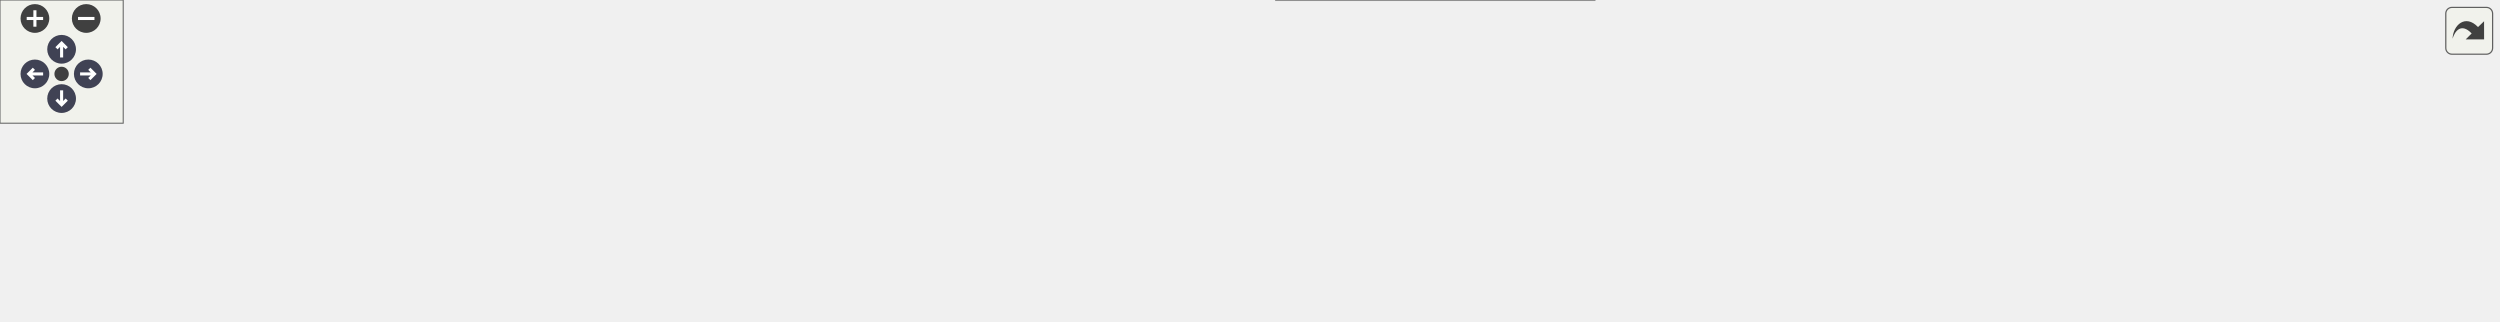
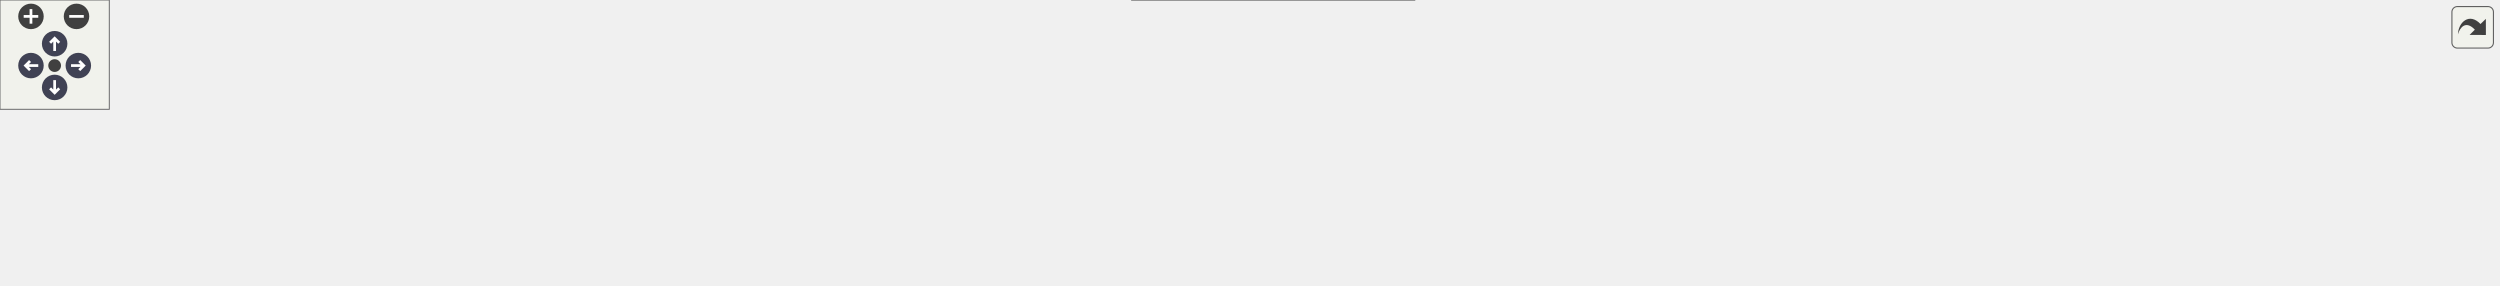
<svg xmlns="http://www.w3.org/2000/svg" xmlns:xlink="http://www.w3.org/1999/xlink" id="main" version="1.1" xml:space="preserve">
  <style type="text/css">
.node, .edge {opacity: 0.7;}
.node.selected, .edge.selected {opacity: 1;}
.edge:hover path { stroke: red; }
.edge:hover polygon { stroke: red; fill: red; }
</style>
  <defs>
    <circle id="rim" cx="0" cy="0" r="7" />
    <circle id="rim2" cx="0" cy="0" r="3.5" />
    <g id="zoomPlus">
      <use xlink:href="#rim" fill="#404040">
        <set attributeName="fill" to="#808080" begin="zoomplus.mouseover" end="zoomplus.mouseout" />
      </use>
      <path d="M-4,0h8M0,-4v8" fill="none" stroke="white" stroke-width="1.5" pointer-events="none" />
    </g>
    <g id="zoomMin">
      <use xlink:href="#rim" fill="#404040">
        <set attributeName="fill" to="#808080" begin="zoomminus.mouseover" end="zoomminus.mouseout" />
      </use>
      <path d="M-4,0h8" fill="none" stroke="white" stroke-width="1.5" pointer-events="none" />
    </g>
    <g id="arrowUp" transform="translate(30 24)">
      <use xlink:href="#rim" />
      <path pointer-events="none" fill="none" stroke="white" stroke-width="1.5" d="M0,-3.0v7 M-2.5,-0.5L0,-3.0L2.5,-0.5" />
    </g>
    <g id="arrowRight" transform="rotate(90) translate(36 -43)">
      <use xlink:href="#rim" />
      <path pointer-events="none" fill="none" stroke="white" stroke-width="1.5" d="M0,-3.0v7 M-2.5,-0.5L0,-3.0L2.5,-0.5" />
    </g>
    <g id="arrowDown" transform="rotate(180) translate(-30 -48)">
      <use xlink:href="#rim" />
      <path pointer-events="none" fill="none" stroke="white" stroke-width="1.5" d="M0,-3.0v7 M-2.5,-0.5L0,-3.0L2.5,-0.5" />
    </g>
    <g id="arrowLeft" transform="rotate(270) translate(-36 17)">
      <use xlink:href="#rim" />
      <path pointer-events="none" fill="none" stroke="white" stroke-width="1.5" d="M0,-3.0v7 M-2.5,-0.5L0,-3.0L2.5,-0.5" />
    </g>
    <g id="resetDef">
      <use xlink:href="#rim2" fill="#404040">
        <set attributeName="fill" to="#808080" begin="reset.mouseover" end="reset.mouseout" />
      </use>
    </g>
  </defs>
  <svg id="graph" class="graph">
    <g id="viewport">
      <g id="Node000001" class="node">
        <g id="a_Node000001">
          <a xlink:title=" ">
-             <polygon fill="#999999" stroke="#666666" points="533.5,-96 436.5,-96 436.5,-77 533.5,-77 533.5,-96" />
-             <text text-anchor="middle" x="485" y="-84" font-family="Helvetica,sans-Serif" font-size="10.00">include/core.hpp</text>
+             <polygon fill="#999999" stroke="#666666" points="566.5,-96 469.5,-96 469.5,-77 566.5,-77 566.5,-96" />
+             <text text-anchor="middle" x="518" y="-84" font-family="Helvetica,sans-Serif" font-size="10.00">include/core.hpp</text>
          </a>
        </g>
      </g>
      <g id="Node000002" class="node">
        <g id="a_Node000002">
          <a xlink:title=" ">
            <polygon fill="#e0e0e0" stroke="#999999" points="64,-30 0,-30 0,-11 64,-11 64,-30" />
            <text text-anchor="middle" x="32" y="-18" font-family="Helvetica,sans-Serif" font-size="10.00">algorithm</text>
          </a>
        </g>
      </g>
      <g id="edge1_Node000001_Node000002" class="edge">
        <g id="a_edge1_Node000001_Node000002">
          <a xlink:title=" ">
-             <path fill="none" stroke="#63b8ff" d="M436.43,-85.48C358.34,-84.3 200.72,-77.14 73,-41 67.41,-39.42 61.63,-37.13 56.25,-34.67" />
-             <polygon fill="#63b8ff" stroke="#63b8ff" points="57.62,-31.44 47.1,-30.18 54.53,-37.73 57.62,-31.44" />
+             <path fill="none" stroke="#63b8ff" d="M469.26,-86.04C386.3,-85.77 213.05,-80.03 73,-41 67.31,-39.41 61.43,-37.08 55.96,-34.58" />
+             <polygon fill="#63b8ff" stroke="#63b8ff" points="57.22,-31.3 46.71,-30.01 54.13,-37.57 57.22,-31.3" />
          </a>
        </g>
      </g>
      <g id="Node000003" class="node">
        <g id="a_Node000003">
          <a xlink:title=" ">
            <polygon fill="#e0e0e0" stroke="#999999" points="124,-30 82,-30 82,-11 124,-11 124,-30" />
            <text text-anchor="middle" x="103" y="-18" font-family="Helvetica,sans-Serif" font-size="10.00">array</text>
          </a>
        </g>
      </g>
      <g id="edge2_Node000001_Node000003" class="edge">
        <g id="a_edge2_Node000001_Node000003">
          <a xlink:title=" ">
-             <path fill="none" stroke="#63b8ff" d="M436.43,-86.13C367.01,-85.55 236.39,-78.87 133,-41 129.34,-39.66 125.68,-37.81 122.23,-35.77" />
-             <polygon fill="#63b8ff" stroke="#63b8ff" points="124.03,-32.77 113.75,-30.19 120.18,-38.62 124.03,-32.77" />
+             <path fill="none" stroke="#63b8ff" d="M469.24,-82.65C379.95,-76.98 193.77,-62.89 133,-41 129.27,-39.66 125.54,-37.78 122.04,-35.7" />
+             <polygon fill="#63b8ff" stroke="#63b8ff" points="123.74,-32.63 113.47,-30.02 119.87,-38.46 123.74,-32.63" />
          </a>
        </g>
      </g>
      <g id="Node000004" class="node">
        <g id="a_Node000004">
          <a xlink:title=" ">
            <polygon fill="#e0e0e0" stroke="#999999" points="202,-30 142,-30 142,-11 202,-11 202,-30" />
            <text text-anchor="middle" x="172" y="-18" font-family="Helvetica,sans-Serif" font-size="10.00">concepts</text>
          </a>
        </g>
      </g>
      <g id="edge3_Node000001_Node000004" class="edge">
        <g id="a_edge3_Node000001_Node000004">
          <a xlink:title=" ">
-             <path fill="none" stroke="#63b8ff" d="M436.45,-82.07C380.85,-77.13 287.59,-65.73 211,-41 205.91,-39.36 200.65,-37.13 195.72,-34.78" />
-             <polygon fill="#63b8ff" stroke="#63b8ff" points="197.24,-31.62 186.74,-30.2 194.05,-37.86 197.24,-31.62" />
+             <path fill="none" stroke="#63b8ff" d="M469.35,-83.24C407.91,-79.3 299.52,-68.75 211,-41 205.81,-39.37 200.45,-37.12 195.44,-34.72" />
+             <polygon fill="#63b8ff" stroke="#63b8ff" points="196.85,-31.51 186.35,-30.06 193.65,-37.74 196.85,-31.51" />
          </a>
        </g>
      </g>
      <g id="Node000005" class="node">
        <g id="a_Node000005">
          <a xlink:title=" ">
            <polygon fill="#e0e0e0" stroke="#999999" points="273.5,-30 220.5,-30 220.5,-11 273.5,-11 273.5,-30" />
            <text text-anchor="middle" x="247" y="-18" font-family="Helvetica,sans-Serif" font-size="10.00">cstddef</text>
          </a>
        </g>
      </g>
      <g id="edge4_Node000001_Node000005" class="edge">
        <g id="a_edge4_Node000001_Node000005">
          <a xlink:title=" ">
-             <path fill="none" stroke="#63b8ff" d="M436.16,-78.67C394.56,-71.93 333.64,-59.87 283,-41 278.53,-39.34 273.94,-37.21 269.58,-34.97" />
-             <polygon fill="#63b8ff" stroke="#63b8ff" points="271.04,-31.78 260.59,-30.03 267.68,-37.91 271.04,-31.78" />
+             <path fill="none" stroke="#63b8ff" d="M469.14,-80.71C420.79,-74.94 345.2,-63.13 283,-41 278.51,-39.4 273.9,-37.3 269.54,-35.08" />
+             <polygon fill="#63b8ff" stroke="#63b8ff" points="271,-31.88 260.55,-30.14 267.63,-38.02 271,-31.88" />
          </a>
        </g>
      </g>
      <g id="Node000006" class="node">
        <g id="a_Node000006">
          <a xlink:title=" ">
            <polygon fill="#e0e0e0" stroke="#999999" points="342,-30 292,-30 292,-11 342,-11 342,-30" />
            <text text-anchor="middle" x="317" y="-18" font-family="Helvetica,sans-Serif" font-size="10.00">cstdint</text>
          </a>
        </g>
      </g>
      <g id="edge5_Node000001_Node000006" class="edge">
        <g id="a_edge5_Node000001_Node000006">
          <a xlink:title=" ">
-             <path fill="none" stroke="#63b8ff" d="M453.46,-76.97C425.87,-69.05 385.01,-56.22 351,-41 347.2,-39.3 343.27,-37.29 339.49,-35.23" />
-             <polygon fill="#63b8ff" stroke="#63b8ff" points="340.98,-32.05 330.57,-30.11 337.5,-38.13 340.98,-32.05" />
+             <path fill="none" stroke="#63b8ff" d="M473.73,-77C439.46,-69.64 391.23,-57.56 351,-41 346.97,-39.34 342.82,-37.29 338.87,-35.14" />
+             <polygon fill="#63b8ff" stroke="#63b8ff" points="340.57,-32.08 330.16,-30.12 337.07,-38.15 340.57,-32.08" />
          </a>
        </g>
      </g>
      <g id="Node000007" class="node">
        <g id="a_Node000007">
          <a xlink:title=" ">
            <polygon fill="#e0e0e0" stroke="#999999" points="410,-30 360,-30 360,-11 410,-11 410,-30" />
            <text text-anchor="middle" x="385" y="-18" font-family="Helvetica,sans-Serif" font-size="10.00">cstring</text>
          </a>
        </g>
      </g>
      <g id="edge6_Node000001_Node000007" class="edge">
        <g id="a_edge6_Node000001_Node000007">
          <a xlink:title=" ">
-             <path fill="none" stroke="#63b8ff" d="M471.51,-76.87C455.04,-66.32 426.93,-48.34 407.24,-35.73" />
-             <polygon fill="#63b8ff" stroke="#63b8ff" points="408.9,-32.64 398.59,-30.2 405.13,-38.54 408.9,-32.64" />
+             <path fill="none" stroke="#63b8ff" d="M497.24,-76.88C477.02,-68.31 445.52,-54.53 419,-41 415.52,-39.23 411.9,-37.27 408.36,-35.3" />
+             <polygon fill="#63b8ff" stroke="#63b8ff" points="409.81,-32.09 399.39,-30.17 406.33,-38.17 409.81,-32.09" />
          </a>
        </g>
      </g>
      <g id="Node000008" class="node">
        <g id="a_Node000008">
          <a xlink:title=" ">
            <polygon fill="#e0e0e0" stroke="#999999" points="477.5,-30 428.5,-30 428.5,-11 477.5,-11 477.5,-30" />
            <text text-anchor="middle" x="453" y="-18" font-family="Helvetica,sans-Serif" font-size="10.00">cuchar</text>
          </a>
        </g>
      </g>
      <g id="edge7_Node000001_Node000008" class="edge">
        <g id="a_edge7_Node000001_Node000008">
          <a xlink:title=" ">
-             <path fill="none" stroke="#63b8ff" d="M480.68,-76.87C475.94,-67.38 468.18,-51.86 462.08,-39.66" />
-             <polygon fill="#63b8ff" stroke="#63b8ff" points="465.06,-37.78 457.45,-30.41 458.79,-40.91 465.06,-37.78" />
+             <path fill="none" stroke="#63b8ff" d="M509.23,-76.87C499.02,-66.81 481.92,-49.98 469.26,-37.51" />
+             <polygon fill="#63b8ff" stroke="#63b8ff" points="471.63,-34.93 462.04,-30.41 466.71,-39.92 471.63,-34.93" />
          </a>
        </g>
      </g>
      <g id="Node000009" class="node">
        <g id="a_Node000009">
          <a xlink:title=" ">
            <polygon fill="#e0e0e0" stroke="#999999" points="540,-30 496,-30 496,-11 540,-11 540,-30" />
            <text text-anchor="middle" x="518" y="-18" font-family="Helvetica,sans-Serif" font-size="10.00">string</text>
          </a>
        </g>
      </g>
      <g id="edge8_Node000001_Node000009" class="edge">
        <g id="a_edge8_Node000001_Node000009">
          <a xlink:title=" ">
-             <path fill="none" stroke="#63b8ff" d="M489.45,-76.87C494.39,-67.28 502.51,-51.55 508.82,-39.3" />
-             <polygon fill="#63b8ff" stroke="#63b8ff" points="511.94,-40.9 513.41,-30.41 505.71,-37.69 511.94,-40.9" />
+             <path fill="none" stroke="#63b8ff" d="M518,-76.87C518,-67.66 518,-52.79 518,-40.77" />
+             <polygon fill="#63b8ff" stroke="#63b8ff" points="521.5,-40.41 518,-30.41 514.5,-40.41 521.5,-40.41" />
          </a>
        </g>
      </g>
      <g id="Node000010" class="node">
        <g id="a_Node000010">
          <a xlink:title=" ">
            <polygon fill="#e0e0e0" stroke="#999999" points="603.5,-30 558.5,-30 558.5,-11 603.5,-11 603.5,-30" />
            <text text-anchor="middle" x="581" y="-18" font-family="Helvetica,sans-Serif" font-size="10.00">utility</text>
          </a>
        </g>
      </g>
      <g id="edge9_Node000001_Node000010" class="edge">
        <g id="a_edge9_Node000001_Node000010">
          <a xlink:title=" ">
-             <path fill="none" stroke="#63b8ff" d="M497.95,-76.87C513.69,-66.37 540.5,-48.5 559.4,-35.9" />
-             <polygon fill="#63b8ff" stroke="#63b8ff" points="561.57,-38.66 567.95,-30.2 557.69,-32.83 561.57,-38.66" />
+             <path fill="none" stroke="#63b8ff" d="M526.5,-76.87C536.3,-66.9 552.66,-50.29 564.89,-37.86" />
+             <polygon fill="#63b8ff" stroke="#63b8ff" points="567.71,-39.99 572.23,-30.41 562.72,-35.08 567.71,-39.99" />
          </a>
        </g>
      </g>
      <g id="Node000011" class="node">
        <g id="a_Node000011">
          <a xlink:href="../../dd/d9e/linux_2platform__config_8hpp.html" target="_top" xlink:title="additional linux platform header">
            <polygon fill="white" stroke="#666666" points="776.5,-41 621.5,-41 621.5,0 776.5,0 776.5,-41" />
            <text text-anchor="start" x="629.5" y="-29" font-family="Helvetica,sans-Serif" font-size="10.00">/home/runner/work/toygine2</text>
            <text text-anchor="start" x="629.5" y="-18" font-family="Helvetica,sans-Serif" font-size="10.00">/toygine2/src/platforms</text>
            <text text-anchor="middle" x="699" y="-7" font-family="Helvetica,sans-Serif" font-size="10.00">/linux/platform_config.hpp</text>
          </a>
        </g>
      </g>
      <g id="edge10_Node000001_Node000011" class="edge">
        <g id="a_edge10_Node000001_Node000011">
          <a xlink:title=" ">
-             <path fill="none" stroke="#63b8ff" d="M513.86,-76.87C541.93,-68.47 585.77,-55.36 623.74,-44.01" />
-             <polygon fill="#63b8ff" stroke="#63b8ff" points="625.19,-47.23 633.77,-41.01 623.18,-40.52 625.19,-47.23" />
+             <path fill="none" stroke="#63b8ff" d="M542.41,-76.87C565.85,-68.58 602.28,-55.7 634.11,-44.44" />
+             <polygon fill="#63b8ff" stroke="#63b8ff" points="635.56,-47.64 643.83,-41.01 633.23,-41.04 635.56,-47.64" />
          </a>
        </g>
      </g>
      <g id="Node000012" class="node">
        <g id="a_Node000012">
-           <a xlink:href="../../d0/d46/fix__string_8hpp.html" target="_top" xlink:title="Template string class with fixed-size character buffer.">
-             <polygon fill="white" stroke="#666666" points="901.5,-30 794.5,-30 794.5,-11 901.5,-11 901.5,-30" />
-             <text text-anchor="middle" x="848" y="-18" font-family="Helvetica,sans-Serif" font-size="10.00">core/fix_string.hpp</text>
+           <a xlink:href="../../d4/dc0/constexpr__utils_8hpp.html" target="_top" xlink:title="Constexpr utility functions for compile-time operations.">
+             <polygon fill="white" stroke="#666666" points="931,-30 795,-30 795,-11 931,-11 931,-30" />
+             <text text-anchor="middle" x="863" y="-18" font-family="Helvetica,sans-Serif" font-size="10.00">core/constexpr_utils.hpp</text>
          </a>
        </g>
      </g>
      <g id="edge11_Node000001_Node000012" class="edge">
        <g id="a_edge11_Node000001_Node000012">
          <a xlink:title=" ">
-             <path fill="none" stroke="#63b8ff" d="M533.66,-80.7C593.54,-74.24 698.09,-61.19 786,-41 795.19,-38.89 804.98,-36.08 814.01,-33.25" />
-             <polygon fill="#63b8ff" stroke="#63b8ff" points="815.36,-36.49 823.8,-30.09 813.21,-29.83 815.36,-36.49" />
+             <path fill="none" stroke="#63b8ff" d="M566.64,-78.67C620.51,-70.82 709.83,-56.94 786,-41 797.69,-38.55 810.29,-35.53 821.84,-32.6" />
+             <polygon fill="#63b8ff" stroke="#63b8ff" points="822.86,-35.95 831.67,-30.07 821.11,-29.17 822.86,-35.95" />
          </a>
        </g>
      </g>
      <g id="Node000013" class="node">
        <g id="a_Node000013">
-           <a xlink:href="../../df/d93/utils_8hpp.html" target="_top" xlink:title="Core utility functions for string manipulation, encoding conversion, and number formatting.">
-             <polygon fill="white" stroke="#666666" points="1002.5,-30 919.5,-30 919.5,-11 1002.5,-11 1002.5,-30" />
-             <text text-anchor="middle" x="961" y="-18" font-family="Helvetica,sans-Serif" font-size="10.00">core/utils.hpp</text>
+           <a xlink:href="../../d0/d46/fix__string_8hpp.html" target="_top" xlink:title="Template string class with fixed-size character buffer.">
+             <polygon fill="white" stroke="#666666" points="1056.5,-30 949.5,-30 949.5,-11 1056.5,-11 1056.5,-30" />
+             <text text-anchor="middle" x="1003" y="-18" font-family="Helvetica,sans-Serif" font-size="10.00">core/fix_string.hpp</text>
          </a>
        </g>
      </g>
      <g id="edge12_Node000001_Node000013" class="edge">
        <g id="a_edge12_Node000001_Node000013">
          <a xlink:title=" ">
-             <path fill="none" stroke="#63b8ff" d="M533.63,-84.63C613.49,-82.27 776.95,-73.52 911,-41 918.18,-39.26 925.71,-36.73 932.68,-34.06" />
-             <polygon fill="#63b8ff" stroke="#63b8ff" points="934.43,-37.12 942.39,-30.13 931.81,-30.64 934.43,-37.12" />
+             <path fill="none" stroke="#63b8ff" d="M566.57,-83.46C645.57,-79.45 806.5,-68.43 940,-41 949.82,-38.98 960.3,-36.06 969.83,-33.09" />
+             <polygon fill="#63b8ff" stroke="#63b8ff" points="970.91,-36.42 979.35,-30.02 968.76,-29.76 970.91,-36.42" />
          </a>
        </g>
      </g>
      <g id="Node000014" class="node">
        <g id="a_Node000014">
-           <a xlink:href="../../db/d84/fix__string_8inl.html" target="_top" xlink:title="Inline implementations for FixString template class.">
-             <polygon fill="white" stroke="#666666" points="1121.5,-30 1020.5,-30 1020.5,-11 1121.5,-11 1121.5,-30" />
-             <text text-anchor="middle" x="1071" y="-18" font-family="Helvetica,sans-Serif" font-size="10.00">core/fix_string.inl</text>
+           <a xlink:href="../../df/d93/utils_8hpp.html" target="_top" xlink:title="Core utility functions for string manipulation, encoding conversion, and number formatting.">
+             <polygon fill="white" stroke="#666666" points="1157.5,-30 1074.5,-30 1074.5,-11 1157.5,-11 1157.5,-30" />
+             <text text-anchor="middle" x="1116" y="-18" font-family="Helvetica,sans-Serif" font-size="10.00">core/utils.hpp</text>
          </a>
        </g>
      </g>
      <g id="edge13_Node000001_Node000014" class="edge">
        <g id="a_edge13_Node000001_Node000014">
          <a xlink:title=" ">
-             <path fill="none" stroke="#63b8ff" d="M533.86,-85.19C627.56,-83.75 838.61,-76.46 1012,-41 1021.14,-39.13 1030.83,-36.3 1039.67,-33.37" />
-             <polygon fill="#63b8ff" stroke="#63b8ff" points="1040.9,-36.65 1049.2,-30.07 1038.61,-30.03 1040.9,-36.65" />
+             <path fill="none" stroke="#63b8ff" d="M566.73,-86.25C663.32,-86.7 885.32,-82.63 1066,-41 1073.49,-39.27 1081.35,-36.64 1088.55,-33.85" />
+             <polygon fill="#63b8ff" stroke="#63b8ff" points="1089.95,-37.06 1097.88,-30.04 1087.3,-30.58 1089.95,-37.06" />
          </a>
        </g>
      </g>
      <g id="Node000015" class="node">
        <g id="a_Node000015">
-           <a xlink:href="../../df/d7d/utils_8inl.html" target="_top" xlink:title="Inline implementations of core utility functions for string manipulation and encoding conversion.">
-             <polygon fill="white" stroke="#666666" points="1216.5,-30 1139.5,-30 1139.5,-11 1216.5,-11 1216.5,-30" />
-             <text text-anchor="middle" x="1178" y="-18" font-family="Helvetica,sans-Serif" font-size="10.00">core/utils.inl</text>
+           <a xlink:href="../../db/d84/fix__string_8inl.html" target="_top" xlink:title="Inline implementations for FixString template class.">
+             <polygon fill="white" stroke="#666666" points="1276.5,-30 1175.5,-30 1175.5,-11 1276.5,-11 1276.5,-30" />
+             <text text-anchor="middle" x="1226" y="-18" font-family="Helvetica,sans-Serif" font-size="10.00">core/fix_string.inl</text>
          </a>
        </g>
      </g>
      <g id="edge14_Node000001_Node000015" class="edge">
        <g id="a_edge14_Node000001_Node000015">
          <a xlink:title=" ">
-             <path fill="none" stroke="#63b8ff" d="M533.55,-84.19C663.57,-80.36 1017.46,-67.71 1131,-41 1137.93,-39.37 1145.16,-36.83 1151.81,-34.12" />
-             <polygon fill="#63b8ff" stroke="#63b8ff" points="1153.26,-37.31 1161.04,-30.11 1150.47,-30.89 1153.26,-37.31" />
+             <path fill="none" stroke="#63b8ff" d="M566.58,-86.3C675.27,-87.18 945.91,-84.4 1167,-41 1176.23,-39.19 1186.02,-36.35 1194.91,-33.39" />
+             <polygon fill="#63b8ff" stroke="#63b8ff" points="1196.2,-36.65 1204.49,-30.05 1193.9,-30.04 1196.2,-36.65" />
+           </a>
+         </g>
+       </g>
+       <g id="Node000016" class="node">
+         <g id="a_Node000016">
+           <a xlink:href="../../df/d7d/utils_8inl.html" target="_top" xlink:title="Inline implementations of core utility functions for string manipulation and encoding conversion.">
+             <polygon fill="white" stroke="#666666" points="1371.5,-30 1294.5,-30 1294.5,-11 1371.5,-11 1371.5,-30" />
+             <text text-anchor="middle" x="1333" y="-18" font-family="Helvetica,sans-Serif" font-size="10.00">core/utils.inl</text>
+           </a>
+         </g>
+       </g>
+       <g id="edge15_Node000001_Node000016" class="edge">
+         <g id="a_edge15_Node000001_Node000016">
+           <a xlink:title=" ">
+             <path fill="none" stroke="#63b8ff" d="M566.55,-84.81C712.91,-82.38 1148.18,-72.63 1286,-41 1292.94,-39.41 1300.17,-36.88 1306.82,-34.17" />
+             <polygon fill="#63b8ff" stroke="#63b8ff" points="1308.28,-37.36 1316.05,-30.16 1305.48,-30.94 1308.28,-37.36" />
          </a>
        </g>
      </g>
    </g>
  </svg>
  <g id="navigator" transform="translate(0 0)" fill="#404254">
    <rect fill="#f2f5e9" fill-opacity="0.5" stroke="#606060" stroke-width=".5" x="0" y="0" width="60" height="60" />
    <use id="zoomplus" xlink:href="#zoomPlus" x="17" y="9" />
    <use id="zoomminus" xlink:href="#zoomMin" x="42" y="9" />
    <use id="reset" xlink:href="#resetDef" x="30" y="36" />
    <use id="arrowup" xlink:href="#arrowUp" x="0" y="0" />
    <use id="arrowright" xlink:href="#arrowRight" x="0" y="0" />
    <use id="arrowdown" xlink:href="#arrowDown" x="0" y="0" />
    <use id="arrowleft" xlink:href="#arrowLeft" x="0" y="0" />
  </g>
  <svg viewBox="0 0 15 15" width="100%" height="30px" preserveAspectRatio="xMaxYMin meet">
    <g id="arrow_out" transform="scale(0.3 0.3)">
      <a xlink:href="core_8hpp__incl_org.svg" target="_base">
        <rect id="button" ry="5" rx="5" y="6" x="6" height="38" width="38" fill="#f2f5e9" fill-opacity="0.5" stroke="#606060" stroke-width="1.0" />
        <path id="arrow" d="M 11.5,31.437 C 11.94,20.098 22.043,11.323 32.159,21.979 L 37.069,17.246 C 37.069,17.246 37.088,32 37.088,32 L 22.16,31.978 C 22.16,31.978 26.998,27.14 26.998,27.14 C 18.529,18.264 13.292,25.23 11.5,31.437 z" style="fill:#404040;" />
      </a>
    </g>
  </svg>
  <style type="text/css">

[data-mouse-over-selected='false'] { opacity: 0.7; }
[data-mouse-over-selected='true']  { opacity: 1.0; }

</style>
</svg>
